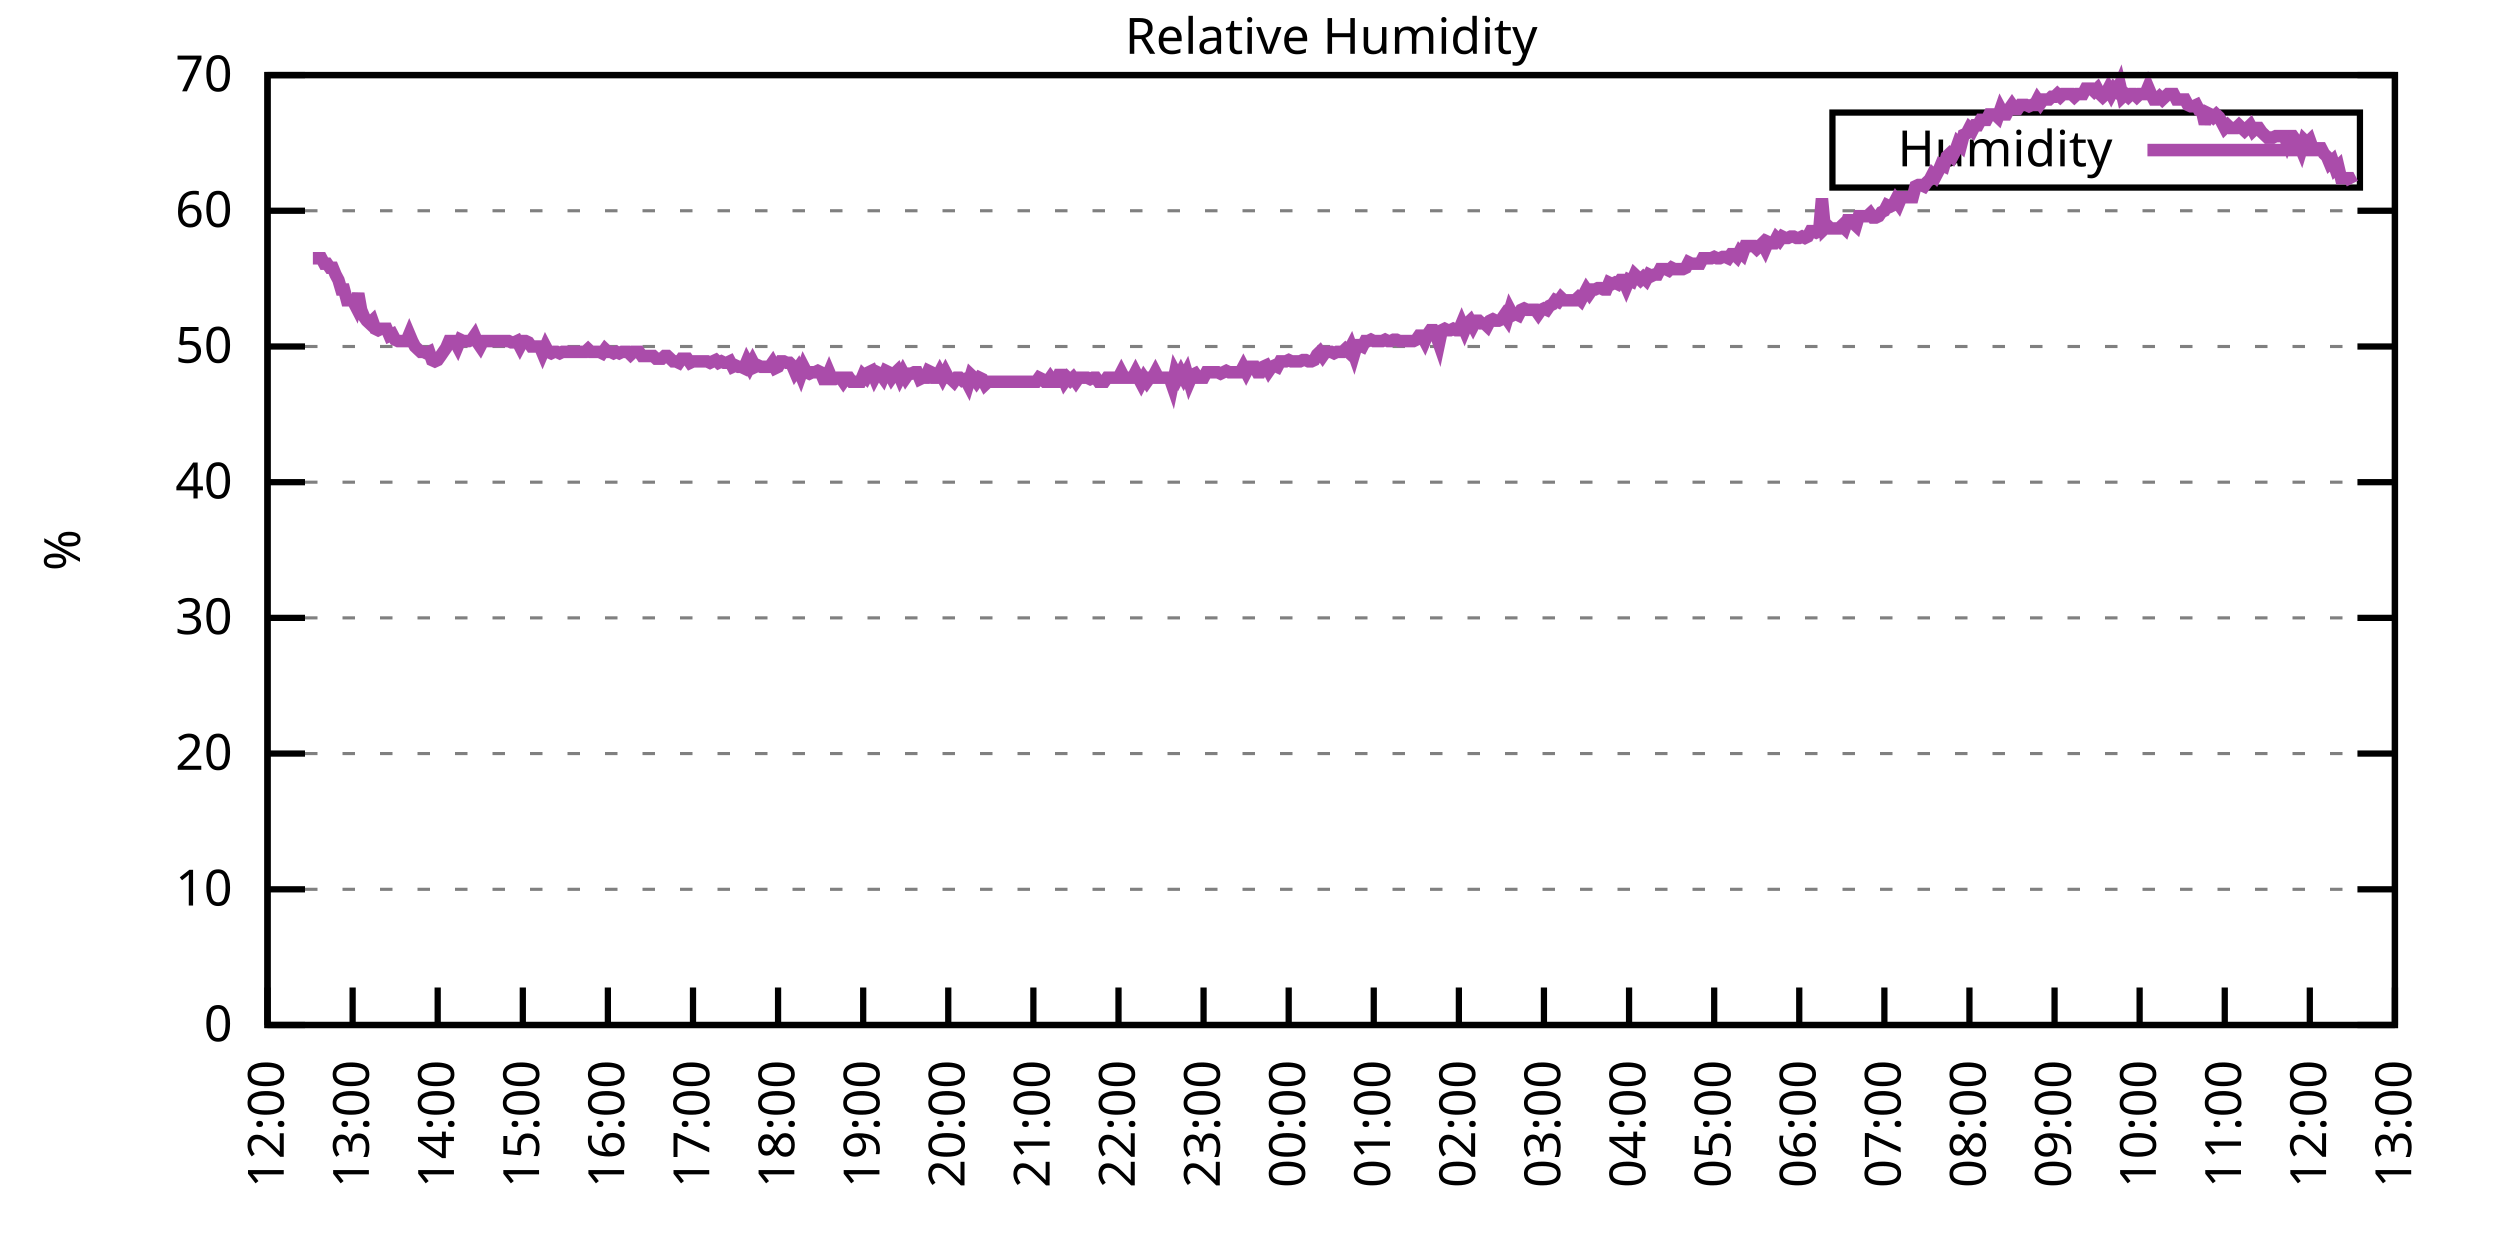
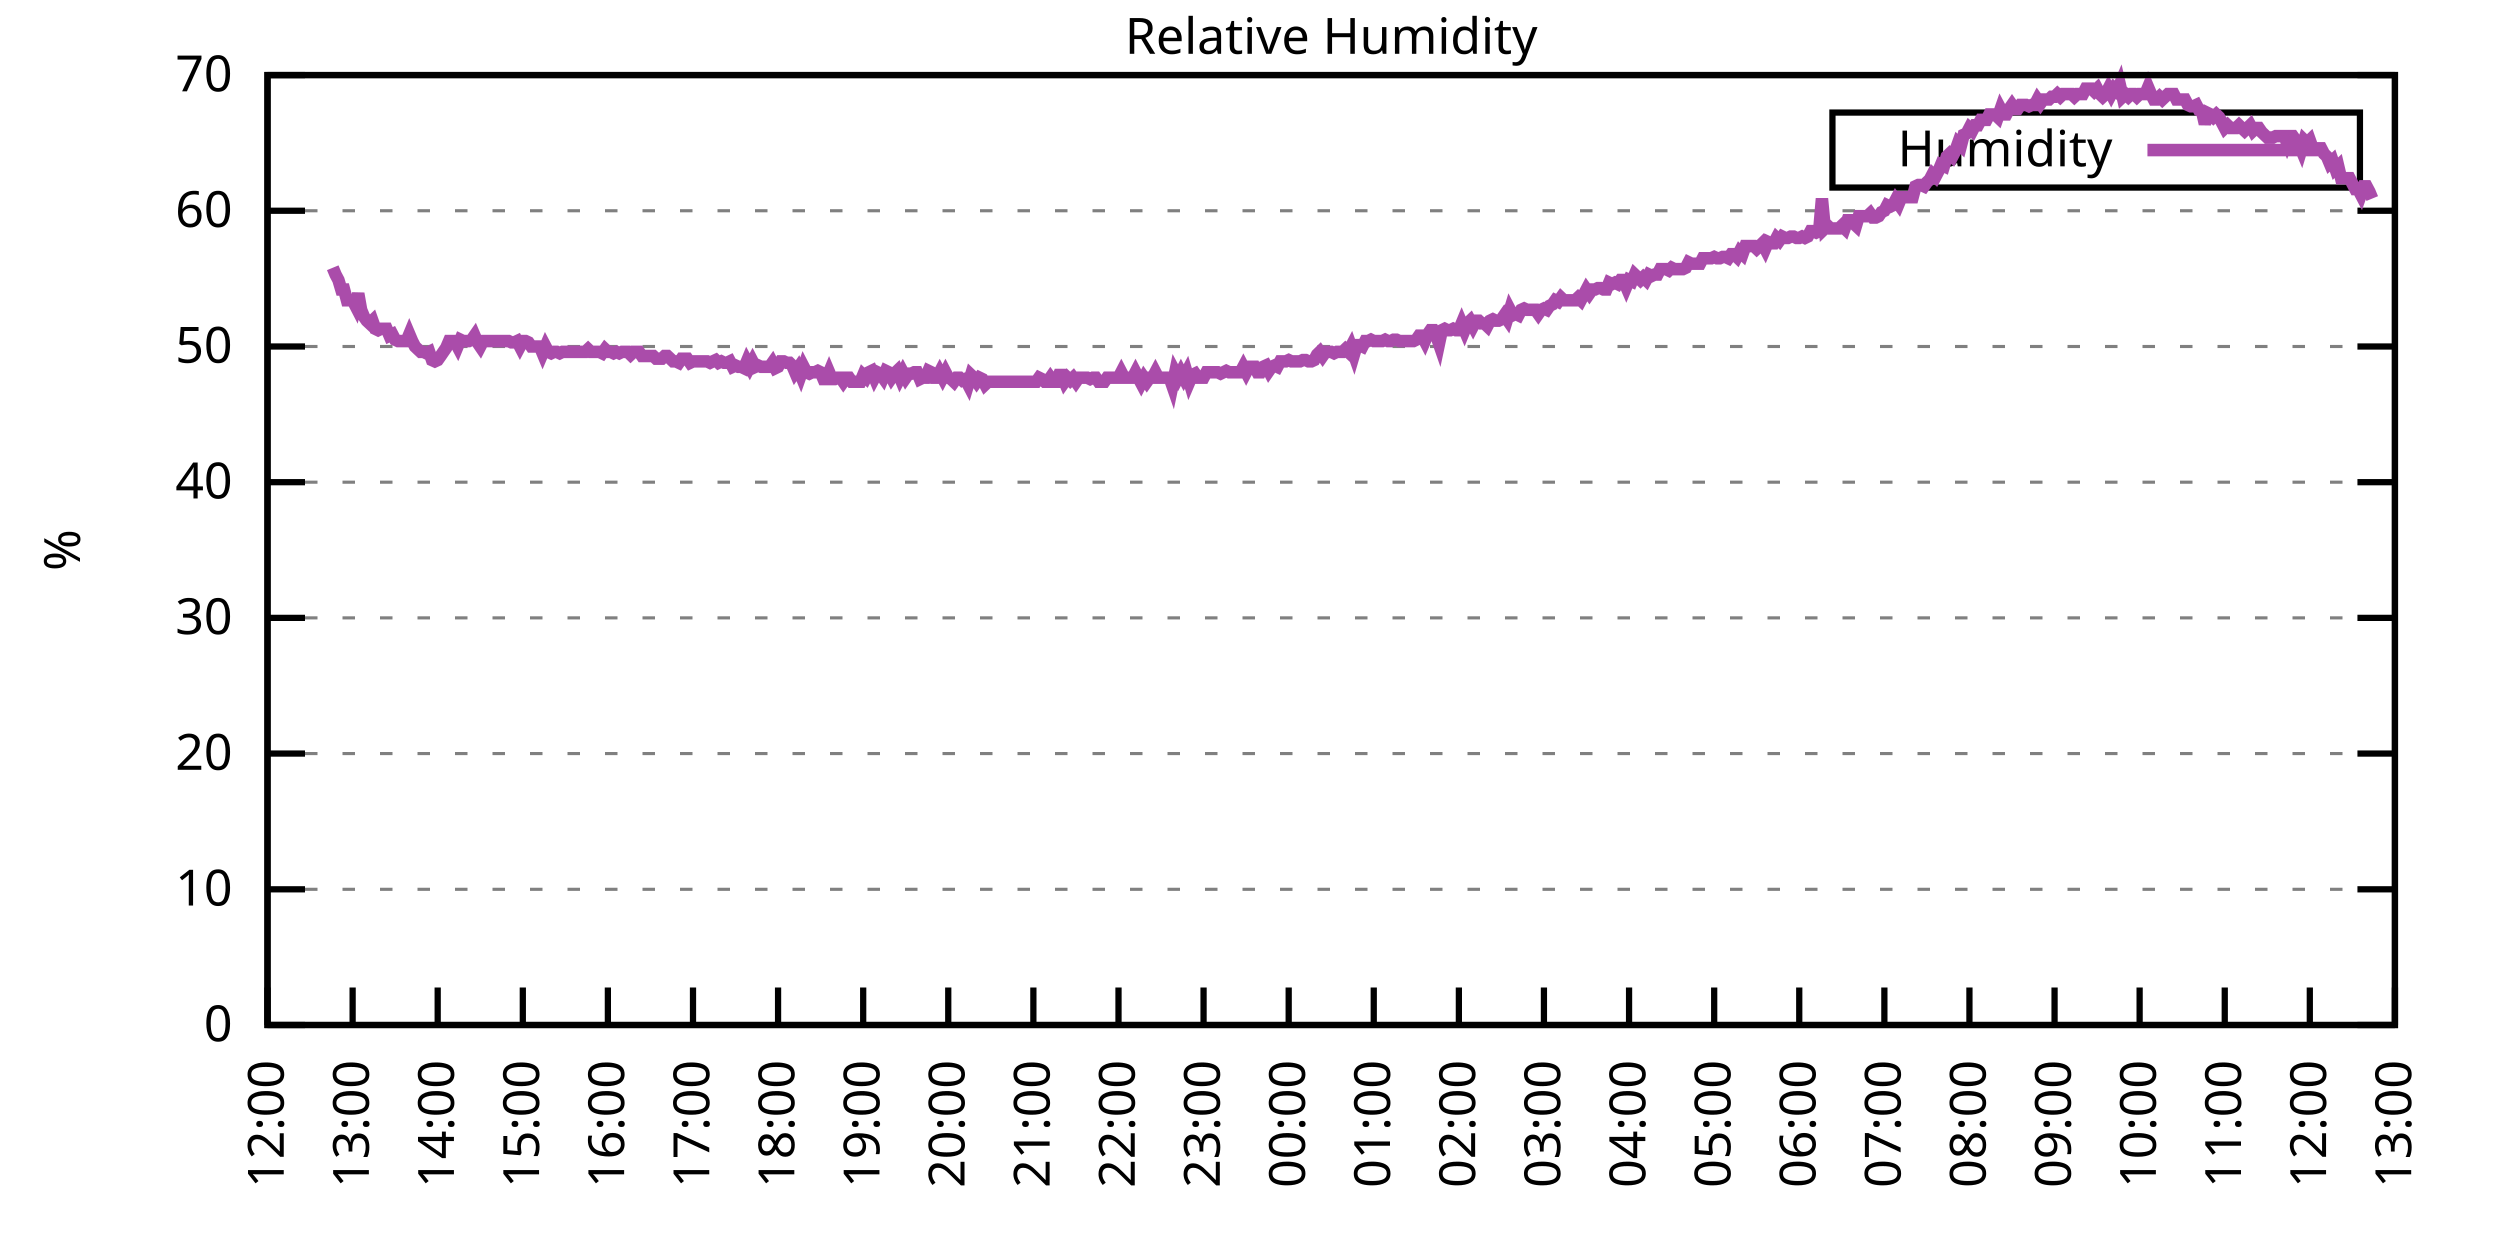
<svg xmlns="http://www.w3.org/2000/svg" xmlns:xlink="http://www.w3.org/1999/xlink" width="400" height="200" viewBox="0 0 400 200">
  <g id="gnuplot_canvas">
    <rect x="0" y="0" width="400" height="200" fill="none" />
    <defs>
      <circle id="gpDot" r="0.5" stroke-width="0.5" stroke="currentColor" />
      <path id="gpPt0" stroke-width="0.333" stroke="currentColor" d="M-1,0 h2 M0,-1 v2" />
      <path id="gpPt1" stroke-width="0.333" stroke="currentColor" d="M-1,-1 L1,1 M1,-1 L-1,1" />
      <path id="gpPt2" stroke-width="0.333" stroke="currentColor" d="M-1,0 L1,0 M0,-1 L0,1 M-1,-1 L1,1 M-1,1 L1,-1" />
      <rect id="gpPt3" stroke-width="0.333" stroke="currentColor" x="-1" y="-1" width="2" height="2" />
      <rect id="gpPt4" stroke-width="0.333" stroke="currentColor" fill="currentColor" x="-1" y="-1" width="2" height="2" />
      <circle id="gpPt5" stroke-width="0.333" stroke="currentColor" cx="0" cy="0" r="1" />
      <use xlink:href="#gpPt5" id="gpPt6" fill="currentColor" stroke="none" />
      <path id="gpPt7" stroke-width="0.333" stroke="currentColor" d="M0,-1.33 L-1.33,0.67 L1.33,0.67 z" />
      <use xlink:href="#gpPt7" id="gpPt8" fill="currentColor" stroke="none" />
      <use xlink:href="#gpPt7" id="gpPt9" stroke="currentColor" transform="rotate(180)" />
      <use xlink:href="#gpPt9" id="gpPt10" fill="currentColor" stroke="none" />
      <use xlink:href="#gpPt3" id="gpPt11" stroke="currentColor" transform="rotate(45)" />
      <use xlink:href="#gpPt11" id="gpPt12" fill="currentColor" stroke="none" />
      <path id="gpPt13" stroke-width="0.333" stroke="currentColor" d="M0,1.330 L1.265,0.411 L0.782,-1.067 L-0.782,-1.076 L-1.265,0.411 z" />
      <use xlink:href="#gpPt13" id="gpPt14" fill="currentColor" stroke="none" />
      <filter id="textbox" filterUnits="objectBoundingBox" x="0" y="0" height="1" width="1">
        <feFlood flood-color="white" flood-opacity="1" result="bgnd" />
        <feComposite in="SourceGraphic" in2="bgnd" operator="atop" />
      </filter>
      <filter id="greybox" filterUnits="objectBoundingBox" x="0" y="0" height="1" width="1">
        <feFlood flood-color="lightgrey" flood-opacity="1" result="grey" />
        <feComposite in="SourceGraphic" in2="grey" operator="atop" />
      </filter>
    </defs>
    <g fill="none" color="white" stroke="currentColor" stroke-width="1.00" stroke-linecap="butt" stroke-linejoin="miter">
</g>
    <g fill="none" color="black" stroke="currentColor" stroke-width="1.00" stroke-linecap="butt" stroke-linejoin="miter">
      <g stroke="none" shape-rendering="crispEdges">
        <polygon fill="rgb(255, 255, 255)" points="42.80,164.00 383.18,164.00 383.18,12.02 42.80,12.02 " />
      </g>
    </g>
    <g fill="none" color="black" stroke="currentColor" stroke-width="1.00" stroke-linecap="butt" stroke-linejoin="miter">
</g>
    <g fill="none" color="black" stroke="black" stroke-width="0.50" stroke-linecap="butt" stroke-linejoin="miter">
</g>
    <g fill="none" color="gray" stroke="currentColor" stroke-width="0.50" stroke-linecap="butt" stroke-linejoin="miter">
      <path stroke="gray" stroke-dasharray="2,4" class="gridline" d="M42.80,164.00 L383.19,164.00  " />
    </g>
    <g fill="none" color="gray" stroke="gray" stroke-width="1.00" stroke-linecap="butt" stroke-linejoin="miter">
</g>
    <g fill="none" color="black" stroke="currentColor" stroke-width="1.00" stroke-linecap="butt" stroke-linejoin="miter">
      <path stroke="black" d="M42.80,164.00 L48.80,164.00 M383.19,164.00 L377.19,164.00  " />
      <g transform="translate(37.20,166.60)" stroke="none" fill="black" font-family="Sans" font-size="8.00" text-anchor="end">
        <text>
          <tspan font-family="Sans"> 0</tspan>
        </text>
      </g>
    </g>
    <g fill="none" color="black" stroke="currentColor" stroke-width="1.00" stroke-linecap="butt" stroke-linejoin="miter">
</g>
    <g fill="none" color="black" stroke="black" stroke-width="0.50" stroke-linecap="butt" stroke-linejoin="miter">
</g>
    <g fill="none" color="gray" stroke="currentColor" stroke-width="0.50" stroke-linecap="butt" stroke-linejoin="miter">
      <path stroke="gray" stroke-dasharray="2,4" class="gridline" d="M42.80,142.29 L383.19,142.29  " />
    </g>
    <g fill="none" color="gray" stroke="gray" stroke-width="1.00" stroke-linecap="butt" stroke-linejoin="miter">
</g>
    <g fill="none" color="black" stroke="currentColor" stroke-width="1.00" stroke-linecap="butt" stroke-linejoin="miter">
      <path stroke="black" d="M42.80,142.29 L48.80,142.29 M383.19,142.29 L377.19,142.29  " />
      <g transform="translate(37.20,144.89)" stroke="none" fill="black" font-family="Sans" font-size="8.00" text-anchor="end">
        <text>
          <tspan font-family="Sans"> 10</tspan>
        </text>
      </g>
    </g>
    <g fill="none" color="black" stroke="currentColor" stroke-width="1.00" stroke-linecap="butt" stroke-linejoin="miter">
</g>
    <g fill="none" color="black" stroke="black" stroke-width="0.50" stroke-linecap="butt" stroke-linejoin="miter">
</g>
    <g fill="none" color="gray" stroke="currentColor" stroke-width="0.50" stroke-linecap="butt" stroke-linejoin="miter">
      <path stroke="gray" stroke-dasharray="2,4" class="gridline" d="M42.80,120.57 L383.19,120.57  " />
    </g>
    <g fill="none" color="gray" stroke="gray" stroke-width="1.00" stroke-linecap="butt" stroke-linejoin="miter">
</g>
    <g fill="none" color="black" stroke="currentColor" stroke-width="1.00" stroke-linecap="butt" stroke-linejoin="miter">
      <path stroke="black" d="M42.80,120.57 L48.80,120.57 M383.19,120.57 L377.19,120.57  " />
      <g transform="translate(37.20,123.17)" stroke="none" fill="black" font-family="Sans" font-size="8.00" text-anchor="end">
        <text>
          <tspan font-family="Sans"> 20</tspan>
        </text>
      </g>
    </g>
    <g fill="none" color="black" stroke="currentColor" stroke-width="1.00" stroke-linecap="butt" stroke-linejoin="miter">
</g>
    <g fill="none" color="black" stroke="black" stroke-width="0.50" stroke-linecap="butt" stroke-linejoin="miter">
</g>
    <g fill="none" color="gray" stroke="currentColor" stroke-width="0.50" stroke-linecap="butt" stroke-linejoin="miter">
      <path stroke="gray" stroke-dasharray="2,4" class="gridline" d="M42.80,98.86 L383.19,98.86  " />
    </g>
    <g fill="none" color="gray" stroke="gray" stroke-width="1.00" stroke-linecap="butt" stroke-linejoin="miter">
</g>
    <g fill="none" color="black" stroke="currentColor" stroke-width="1.00" stroke-linecap="butt" stroke-linejoin="miter">
      <path stroke="black" d="M42.80,98.86 L48.80,98.86 M383.19,98.86 L377.19,98.86  " />
      <g transform="translate(37.20,101.46)" stroke="none" fill="black" font-family="Sans" font-size="8.00" text-anchor="end">
        <text>
          <tspan font-family="Sans"> 30</tspan>
        </text>
      </g>
    </g>
    <g fill="none" color="black" stroke="currentColor" stroke-width="1.00" stroke-linecap="butt" stroke-linejoin="miter">
</g>
    <g fill="none" color="black" stroke="black" stroke-width="0.50" stroke-linecap="butt" stroke-linejoin="miter">
</g>
    <g fill="none" color="gray" stroke="currentColor" stroke-width="0.50" stroke-linecap="butt" stroke-linejoin="miter">
      <path stroke="gray" stroke-dasharray="2,4" class="gridline" d="M42.80,77.15 L383.19,77.15  " />
    </g>
    <g fill="none" color="gray" stroke="gray" stroke-width="1.00" stroke-linecap="butt" stroke-linejoin="miter">
</g>
    <g fill="none" color="black" stroke="currentColor" stroke-width="1.00" stroke-linecap="butt" stroke-linejoin="miter">
      <path stroke="black" d="M42.80,77.15 L48.80,77.15 M383.19,77.15 L377.19,77.15  " />
      <g transform="translate(37.20,79.75)" stroke="none" fill="black" font-family="Sans" font-size="8.00" text-anchor="end">
        <text>
          <tspan font-family="Sans"> 40</tspan>
        </text>
      </g>
    </g>
    <g fill="none" color="black" stroke="currentColor" stroke-width="1.00" stroke-linecap="butt" stroke-linejoin="miter">
</g>
    <g fill="none" color="black" stroke="black" stroke-width="0.50" stroke-linecap="butt" stroke-linejoin="miter">
</g>
    <g fill="none" color="gray" stroke="currentColor" stroke-width="0.50" stroke-linecap="butt" stroke-linejoin="miter">
      <path stroke="gray" stroke-dasharray="2,4" class="gridline" d="M42.80,55.44 L383.19,55.44  " />
    </g>
    <g fill="none" color="gray" stroke="gray" stroke-width="1.00" stroke-linecap="butt" stroke-linejoin="miter">
</g>
    <g fill="none" color="black" stroke="currentColor" stroke-width="1.00" stroke-linecap="butt" stroke-linejoin="miter">
      <path stroke="black" d="M42.80,55.44 L48.80,55.44 M383.19,55.44 L377.19,55.44  " />
      <g transform="translate(37.20,58.04)" stroke="none" fill="black" font-family="Sans" font-size="8.00" text-anchor="end">
        <text>
          <tspan font-family="Sans"> 50</tspan>
        </text>
      </g>
    </g>
    <g fill="none" color="black" stroke="currentColor" stroke-width="1.00" stroke-linecap="butt" stroke-linejoin="miter">
</g>
    <g fill="none" color="black" stroke="black" stroke-width="0.50" stroke-linecap="butt" stroke-linejoin="miter">
</g>
    <g fill="none" color="gray" stroke="currentColor" stroke-width="0.50" stroke-linecap="butt" stroke-linejoin="miter">
      <path stroke="gray" stroke-dasharray="2,4" class="gridline" d="M42.80,33.72 L383.19,33.72  " />
    </g>
    <g fill="none" color="gray" stroke="gray" stroke-width="1.00" stroke-linecap="butt" stroke-linejoin="miter">
</g>
    <g fill="none" color="black" stroke="currentColor" stroke-width="1.00" stroke-linecap="butt" stroke-linejoin="miter">
      <path stroke="black" d="M42.80,33.72 L48.80,33.72 M383.19,33.72 L377.19,33.72  " />
      <g transform="translate(37.20,36.32)" stroke="none" fill="black" font-family="Sans" font-size="8.00" text-anchor="end">
        <text>
          <tspan font-family="Sans"> 60</tspan>
        </text>
      </g>
    </g>
    <g fill="none" color="black" stroke="currentColor" stroke-width="1.00" stroke-linecap="butt" stroke-linejoin="miter">
</g>
    <g fill="none" color="black" stroke="black" stroke-width="0.50" stroke-linecap="butt" stroke-linejoin="miter">
</g>
    <g fill="none" color="gray" stroke="currentColor" stroke-width="0.50" stroke-linecap="butt" stroke-linejoin="miter">
      <path stroke="gray" stroke-dasharray="2,4" class="gridline" d="M42.80,12.01 L383.19,12.01  " />
    </g>
    <g fill="none" color="gray" stroke="gray" stroke-width="1.00" stroke-linecap="butt" stroke-linejoin="miter">
</g>
    <g fill="none" color="black" stroke="currentColor" stroke-width="1.00" stroke-linecap="butt" stroke-linejoin="miter">
      <path stroke="black" d="M42.80,12.01 L48.80,12.01 M383.19,12.01 L377.19,12.01  " />
      <g transform="translate(37.20,14.61)" stroke="none" fill="black" font-family="Sans" font-size="8.00" text-anchor="end">
        <text>
          <tspan font-family="Sans"> 70</tspan>
        </text>
      </g>
    </g>
    <g fill="none" color="black" stroke="currentColor" stroke-width="1.00" stroke-linecap="butt" stroke-linejoin="miter">
      <path stroke="black" d="M42.80,164.00 L42.80,158.00  " />
      <g transform="translate(45.40,169.60) rotate(270.00)" stroke="none" fill="black" font-family="Sans" font-size="8.00" text-anchor="end">
        <text>
          <tspan font-family="Sans">12:00</tspan>
        </text>
      </g>
    </g>
    <g fill="none" color="black" stroke="currentColor" stroke-width="1.00" stroke-linecap="butt" stroke-linejoin="miter">
      <path stroke="black" d="M56.42,164.00 L56.42,158.00  " />
      <g transform="translate(59.02,169.60) rotate(270.00)" stroke="none" fill="black" font-family="Sans" font-size="8.00" text-anchor="end">
        <text>
          <tspan font-family="Sans">13:00</tspan>
        </text>
      </g>
    </g>
    <g fill="none" color="black" stroke="currentColor" stroke-width="1.00" stroke-linecap="butt" stroke-linejoin="miter">
      <path stroke="black" d="M70.03,164.00 L70.03,158.00  " />
      <g transform="translate(72.63,169.60) rotate(270.00)" stroke="none" fill="black" font-family="Sans" font-size="8.00" text-anchor="end">
        <text>
          <tspan font-family="Sans">14:00</tspan>
        </text>
      </g>
    </g>
    <g fill="none" color="black" stroke="currentColor" stroke-width="1.00" stroke-linecap="butt" stroke-linejoin="miter">
      <path stroke="black" d="M83.65,164.00 L83.65,158.00  " />
      <g transform="translate(86.25,169.60) rotate(270.00)" stroke="none" fill="black" font-family="Sans" font-size="8.00" text-anchor="end">
        <text>
          <tspan font-family="Sans">15:00</tspan>
        </text>
      </g>
    </g>
    <g fill="none" color="black" stroke="currentColor" stroke-width="1.00" stroke-linecap="butt" stroke-linejoin="miter">
      <path stroke="black" d="M97.26,164.00 L97.26,158.00  " />
      <g transform="translate(99.86,169.60) rotate(270.00)" stroke="none" fill="black" font-family="Sans" font-size="8.00" text-anchor="end">
        <text>
          <tspan font-family="Sans">16:00</tspan>
        </text>
      </g>
    </g>
    <g fill="none" color="black" stroke="currentColor" stroke-width="1.00" stroke-linecap="butt" stroke-linejoin="miter">
      <path stroke="black" d="M110.88,164.00 L110.88,158.00  " />
      <g transform="translate(113.48,169.60) rotate(270.00)" stroke="none" fill="black" font-family="Sans" font-size="8.00" text-anchor="end">
        <text>
          <tspan font-family="Sans">17:00</tspan>
        </text>
      </g>
    </g>
    <g fill="none" color="black" stroke="currentColor" stroke-width="1.00" stroke-linecap="butt" stroke-linejoin="miter">
      <path stroke="black" d="M124.49,164.00 L124.49,158.00  " />
      <g transform="translate(127.09,169.60) rotate(270.00)" stroke="none" fill="black" font-family="Sans" font-size="8.00" text-anchor="end">
        <text>
          <tspan font-family="Sans">18:00</tspan>
        </text>
      </g>
    </g>
    <g fill="none" color="black" stroke="currentColor" stroke-width="1.00" stroke-linecap="butt" stroke-linejoin="miter">
      <path stroke="black" d="M138.11,164.00 L138.11,158.00  " />
      <g transform="translate(140.71,169.60) rotate(270.00)" stroke="none" fill="black" font-family="Sans" font-size="8.00" text-anchor="end">
        <text>
          <tspan font-family="Sans">19:00</tspan>
        </text>
      </g>
    </g>
    <g fill="none" color="black" stroke="currentColor" stroke-width="1.00" stroke-linecap="butt" stroke-linejoin="miter">
      <path stroke="black" d="M151.72,164.00 L151.72,158.00  " />
      <g transform="translate(154.32,169.60) rotate(270.00)" stroke="none" fill="black" font-family="Sans" font-size="8.00" text-anchor="end">
        <text>
          <tspan font-family="Sans">20:00</tspan>
        </text>
      </g>
    </g>
    <g fill="none" color="black" stroke="currentColor" stroke-width="1.00" stroke-linecap="butt" stroke-linejoin="miter">
      <path stroke="black" d="M165.34,164.00 L165.34,158.00  " />
      <g transform="translate(167.94,169.60) rotate(270.00)" stroke="none" fill="black" font-family="Sans" font-size="8.00" text-anchor="end">
        <text>
          <tspan font-family="Sans">21:00</tspan>
        </text>
      </g>
    </g>
    <g fill="none" color="black" stroke="currentColor" stroke-width="1.00" stroke-linecap="butt" stroke-linejoin="miter">
      <path stroke="black" d="M178.96,164.00 L178.96,158.00  " />
      <g transform="translate(181.56,169.60) rotate(270.00)" stroke="none" fill="black" font-family="Sans" font-size="8.00" text-anchor="end">
        <text>
          <tspan font-family="Sans">22:00</tspan>
        </text>
      </g>
    </g>
    <g fill="none" color="black" stroke="currentColor" stroke-width="1.00" stroke-linecap="butt" stroke-linejoin="miter">
      <path stroke="black" d="M192.57,164.00 L192.57,158.00  " />
      <g transform="translate(195.17,169.60) rotate(270.00)" stroke="none" fill="black" font-family="Sans" font-size="8.00" text-anchor="end">
        <text>
          <tspan font-family="Sans">23:00</tspan>
        </text>
      </g>
    </g>
    <g fill="none" color="black" stroke="currentColor" stroke-width="1.00" stroke-linecap="butt" stroke-linejoin="miter">
      <path stroke="black" d="M206.19,164.00 L206.19,158.00  " />
      <g transform="translate(208.79,169.60) rotate(270.00)" stroke="none" fill="black" font-family="Sans" font-size="8.00" text-anchor="end">
        <text>
          <tspan font-family="Sans">00:00</tspan>
        </text>
      </g>
    </g>
    <g fill="none" color="black" stroke="currentColor" stroke-width="1.00" stroke-linecap="butt" stroke-linejoin="miter">
      <path stroke="black" d="M219.80,164.00 L219.80,158.00  " />
      <g transform="translate(222.40,169.60) rotate(270.00)" stroke="none" fill="black" font-family="Sans" font-size="8.00" text-anchor="end">
        <text>
          <tspan font-family="Sans">01:00</tspan>
        </text>
      </g>
    </g>
    <g fill="none" color="black" stroke="currentColor" stroke-width="1.00" stroke-linecap="butt" stroke-linejoin="miter">
      <path stroke="black" d="M233.42,164.00 L233.42,158.00  " />
      <g transform="translate(236.02,169.60) rotate(270.00)" stroke="none" fill="black" font-family="Sans" font-size="8.00" text-anchor="end">
        <text>
          <tspan font-family="Sans">02:00</tspan>
        </text>
      </g>
    </g>
    <g fill="none" color="black" stroke="currentColor" stroke-width="1.00" stroke-linecap="butt" stroke-linejoin="miter">
      <path stroke="black" d="M247.03,164.00 L247.03,158.00  " />
      <g transform="translate(249.63,169.60) rotate(270.00)" stroke="none" fill="black" font-family="Sans" font-size="8.00" text-anchor="end">
        <text>
          <tspan font-family="Sans">03:00</tspan>
        </text>
      </g>
    </g>
    <g fill="none" color="black" stroke="currentColor" stroke-width="1.00" stroke-linecap="butt" stroke-linejoin="miter">
      <path stroke="black" d="M260.65,164.00 L260.65,158.00  " />
      <g transform="translate(263.25,169.60) rotate(270.00)" stroke="none" fill="black" font-family="Sans" font-size="8.00" text-anchor="end">
        <text>
          <tspan font-family="Sans">04:00</tspan>
        </text>
      </g>
    </g>
    <g fill="none" color="black" stroke="currentColor" stroke-width="1.00" stroke-linecap="butt" stroke-linejoin="miter">
      <path stroke="black" d="M274.27,164.00 L274.27,158.00  " />
      <g transform="translate(276.87,169.60) rotate(270.00)" stroke="none" fill="black" font-family="Sans" font-size="8.00" text-anchor="end">
        <text>
          <tspan font-family="Sans">05:00</tspan>
        </text>
      </g>
    </g>
    <g fill="none" color="black" stroke="currentColor" stroke-width="1.00" stroke-linecap="butt" stroke-linejoin="miter">
      <path stroke="black" d="M287.88,164.00 L287.88,158.00  " />
      <g transform="translate(290.48,169.60) rotate(270.00)" stroke="none" fill="black" font-family="Sans" font-size="8.00" text-anchor="end">
        <text>
          <tspan font-family="Sans">06:00</tspan>
        </text>
      </g>
    </g>
    <g fill="none" color="black" stroke="currentColor" stroke-width="1.00" stroke-linecap="butt" stroke-linejoin="miter">
      <path stroke="black" d="M301.50,164.00 L301.50,158.00  " />
      <g transform="translate(304.10,169.60) rotate(270.00)" stroke="none" fill="black" font-family="Sans" font-size="8.00" text-anchor="end">
        <text>
          <tspan font-family="Sans">07:00</tspan>
        </text>
      </g>
    </g>
    <g fill="none" color="black" stroke="currentColor" stroke-width="1.00" stroke-linecap="butt" stroke-linejoin="miter">
      <path stroke="black" d="M315.11,164.00 L315.11,158.00  " />
      <g transform="translate(317.71,169.60) rotate(270.00)" stroke="none" fill="black" font-family="Sans" font-size="8.00" text-anchor="end">
        <text>
          <tspan font-family="Sans">08:00</tspan>
        </text>
      </g>
    </g>
    <g fill="none" color="black" stroke="currentColor" stroke-width="1.00" stroke-linecap="butt" stroke-linejoin="miter">
      <path stroke="black" d="M328.73,164.00 L328.73,158.00  " />
      <g transform="translate(331.33,169.60) rotate(270.00)" stroke="none" fill="black" font-family="Sans" font-size="8.00" text-anchor="end">
        <text>
          <tspan font-family="Sans">09:00</tspan>
        </text>
      </g>
    </g>
    <g fill="none" color="black" stroke="currentColor" stroke-width="1.00" stroke-linecap="butt" stroke-linejoin="miter">
      <path stroke="black" d="M342.34,164.00 L342.34,158.00  " />
      <g transform="translate(344.94,169.60) rotate(270.00)" stroke="none" fill="black" font-family="Sans" font-size="8.00" text-anchor="end">
        <text>
          <tspan font-family="Sans">10:00</tspan>
        </text>
      </g>
    </g>
    <g fill="none" color="black" stroke="currentColor" stroke-width="1.00" stroke-linecap="butt" stroke-linejoin="miter">
      <path stroke="black" d="M355.96,164.00 L355.96,158.00  " />
      <g transform="translate(358.56,169.60) rotate(270.00)" stroke="none" fill="black" font-family="Sans" font-size="8.00" text-anchor="end">
        <text>
          <tspan font-family="Sans">11:00</tspan>
        </text>
      </g>
    </g>
    <g fill="none" color="black" stroke="currentColor" stroke-width="1.00" stroke-linecap="butt" stroke-linejoin="miter">
      <path stroke="black" d="M369.57,164.00 L369.57,158.00  " />
      <g transform="translate(372.17,169.60) rotate(270.00)" stroke="none" fill="black" font-family="Sans" font-size="8.00" text-anchor="end">
        <text>
          <tspan font-family="Sans">12:00</tspan>
        </text>
      </g>
    </g>
    <g fill="none" color="black" stroke="currentColor" stroke-width="1.00" stroke-linecap="butt" stroke-linejoin="miter">
      <path stroke="black" d="M383.19,164.00 L383.19,158.00  " />
      <g transform="translate(385.79,169.60) rotate(270.00)" stroke="none" fill="black" font-family="Sans" font-size="8.00" text-anchor="end">
        <text>
          <tspan font-family="Sans">13:00</tspan>
        </text>
      </g>
    </g>
    <g fill="none" color="black" stroke="currentColor" stroke-width="1.00" stroke-linecap="butt" stroke-linejoin="miter">
</g>
    <g fill="none" color="black" stroke="currentColor" stroke-width="1.00" stroke-linecap="butt" stroke-linejoin="miter">
      <path stroke="black" d="M42.80,12.01 L42.80,164.00 L383.19,164.00 L383.19,12.01 L42.80,12.01 Z  " />
    </g>
    <g fill="none" color="black" stroke="currentColor" stroke-width="1.00" stroke-linecap="butt" stroke-linejoin="miter">
</g>
    <g fill="none" color="black" stroke="currentColor" stroke-width="1.00" stroke-linecap="butt" stroke-linejoin="miter">
      <path stroke="black" d="M293.19,30.01 L293.19,18.01 L377.59,18.01 L377.59,30.01 L293.19,30.01 Z  " />
    </g>
    <g id="Relative_Humidity_plot_1">
      <g fill="none" color="white" stroke="black" stroke-width="2.00" stroke-linecap="butt" stroke-linejoin="miter">
</g>
      <g fill="none" color="black" stroke="currentColor" stroke-width="2.00" stroke-linecap="butt" stroke-linejoin="miter">
        <g transform="translate(337.99,26.61)" stroke="none" fill="black" font-family="Sans" font-size="8.00" text-anchor="end">
          <text>
            <tspan font-family="Sans">Humidity</tspan>
          </text>
        </g>
      </g>
      <g fill="none" color="black" stroke="currentColor" stroke-width="2.00" stroke-linecap="butt" stroke-linejoin="miter">
-         <path stroke="rgb(170,  76, 170)" d="M343.59,24.01 L371.99,24.01 M50.06,41.32 L50.52,41.32 L50.97,41.32 L51.42,41.32 L51.88,42.19 L52.33,42.19   L52.78,42.84 L53.24,42.84 L53.69,43.93 L54.15,44.80 L54.60,46.32 L55.05,46.32 L55.51,48.05 L55.96,48.05   L56.42,48.05 L56.87,48.92 L57.32,46.97 L57.78,49.57 L58.23,50.66 L58.68,51.31 L59.14,51.74 L59.59,51.31   L60.05,52.61 L60.50,52.83 L60.95,52.61 L61.41,52.61 L61.86,52.61 L62.32,53.70 L62.77,53.48 L63.22,54.35   L63.68,54.57 L64.13,54.57 L64.58,54.57 L65.04,54.57 L65.49,53.48 L65.95,54.57 L66.40,55.44 L66.85,55.87   L67.31,56.30 L67.76,56.30 L68.22,56.52 L68.67,56.30 L69.12,57.61 L69.58,57.82 L70.03,57.61 L70.49,56.96   L70.94,56.30 L71.39,55.65 L71.85,54.57 L72.30,54.57 L72.75,54.57 L73.21,55.44 L73.66,54.35 L74.12,54.57   L74.57,54.57 L75.02,54.57 L75.48,54.35 L75.93,53.70 L76.39,54.78 L76.84,55.44 L77.29,54.57 L77.75,54.57   L78.20,54.57 L78.65,54.57 L79.11,54.57 L79.56,54.57 L80.02,54.57 L80.47,54.57 L80.92,54.57 L81.38,54.57   L81.83,54.78 L82.29,54.78 L82.74,54.57 L83.19,55.44 L83.65,54.57 L84.10,54.57 L84.55,54.78 L85.01,55.44   L85.46,55.44 L85.92,55.44 L86.37,55.44 L86.82,56.52 L87.28,55.44 L87.73,56.30 L88.19,56.52 L88.64,56.30   L89.09,56.30 L89.55,56.52 L90.00,56.30 L90.45,56.30 L90.91,56.30 L91.36,56.30 L91.82,56.30 L92.27,56.30   L92.72,56.30 L93.18,56.30 L93.63,56.30 L94.09,55.87 L94.54,56.30 L94.99,56.30 L95.45,56.30 L95.90,56.30   L96.35,56.52 L96.81,55.87 L97.26,56.30 L97.72,56.30 L98.17,56.52 L98.62,56.30 L99.08,56.52 L99.53,56.30   L99.99,56.30 L100.44,56.30 L100.89,56.74 L101.35,56.30 L101.80,56.30 L102.25,56.30 L102.71,56.96 L103.16,56.96   L103.62,56.96 L104.07,56.96 L104.52,56.96 L104.98,57.39 L105.43,57.39 L105.89,57.39 L106.34,56.96 L106.79,56.96   L107.25,57.39 L107.70,57.82 L108.15,57.82 L108.61,58.04 L109.06,57.39 L109.52,57.39 L109.97,57.39 L110.42,58.04   L110.88,57.82 L111.33,57.82 L111.79,57.82 L112.24,57.82 L112.69,57.82 L113.15,57.82 L113.60,58.04 L114.05,57.82   L114.51,57.61 L114.96,58.04 L115.42,57.82 L115.87,58.04 L116.32,58.04 L116.78,57.82 L117.23,58.69 L117.69,58.48   L118.14,58.69 L118.59,58.69 L119.05,58.91 L119.50,57.82 L119.96,58.69 L120.41,57.82 L120.86,58.69 L121.32,58.48   L121.77,58.69 L122.22,58.69 L122.68,58.69 L123.13,58.69 L123.59,58.04 L124.04,58.91 L124.49,58.69 L124.95,57.82   L125.40,57.82 L125.86,58.04 L126.31,58.04 L126.76,58.48 L127.22,59.56 L127.67,58.91 L128.12,60.00 L128.58,58.69   L129.03,59.56 L129.49,59.78 L129.94,59.56 L130.39,59.56 L130.85,59.34 L131.30,59.56 L131.76,60.65 L132.21,60.65   L132.66,59.56 L133.12,60.65 L133.57,60.65 L134.02,60.43 L134.48,60.43 L134.93,61.08 L135.39,60.43 L135.84,60.43   L136.29,61.08 L136.75,61.08 L137.20,61.08 L137.66,61.08 L138.11,60.00 L138.56,60.43 L139.02,59.56 L139.47,59.34   L139.92,60.43 L140.38,59.56 L140.83,59.78 L141.29,60.43 L141.74,59.34 L142.19,59.56 L142.65,60.43 L143.10,59.78   L143.56,59.34 L144.01,60.43 L144.46,59.56 L144.92,60.43 L145.37,59.78 L145.82,59.78 L146.28,59.56 L146.73,59.56   L147.19,60.65 L147.64,60.43 L148.09,60.43 L148.55,59.34 L149.00,59.56 L149.46,60.43 L149.91,60.43 L150.36,59.56   L150.82,60.43 L151.27,59.56 L151.72,60.43 L152.18,60.65 L152.63,61.08 L153.09,60.43 L153.54,60.43 L153.99,60.86   L154.45,60.65 L154.90,61.52 L155.36,60.00 L155.81,60.43 L156.26,61.08 L156.72,60.43 L157.17,60.65 L157.62,61.52   L158.08,61.08 L158.53,61.08 L158.99,61.08 L159.44,61.08 L159.89,61.08 L160.35,61.08 L160.80,61.08 L161.26,61.08   L161.71,61.08 L162.16,61.08 L162.62,61.08 L163.07,61.08 L163.52,61.08 L163.98,61.08 L164.43,61.08 L164.89,61.08   L165.34,61.08 L165.79,61.08 L166.25,60.43 L166.70,60.65 L167.16,61.08 L167.61,61.08 L168.06,60.43 L168.52,61.08   L168.97,61.08 L169.43,60.00 L169.88,60.00 L170.33,61.08 L170.79,60.43 L171.24,60.86 L171.69,60.43 L172.15,61.08   L172.60,60.43 L173.06,60.43 L173.51,60.43 L173.96,60.43 L174.42,60.65 L174.87,60.43 L175.33,60.43 L175.78,61.08   L176.23,61.08 L176.69,61.08 L177.14,60.43 L177.59,60.43 L178.05,60.43 L178.50,60.43 L178.96,60.43 L179.41,59.56   L179.86,60.43 L180.32,60.43 L180.77,60.43 L181.23,60.43 L181.68,59.56 L182.13,60.43 L182.59,61.30 L183.04,60.43   L183.49,61.08 L183.95,60.43 L184.40,60.43 L184.86,59.56 L185.31,60.43 L185.76,60.43 L186.22,60.43 L186.67,60.43   L187.13,60.43 L187.58,61.73 L188.03,59.56 L188.49,60.43 L188.94,59.56 L189.39,60.43 L189.85,59.56 L190.30,61.08   L190.76,60.00 L191.21,59.78 L191.66,60.43 L192.12,60.43 L192.57,60.43 L193.03,59.56 L193.48,59.56 L193.93,59.56   L194.39,59.56 L194.84,59.56 L195.29,59.78 L195.75,59.56 L196.20,59.34 L196.66,59.56 L197.11,59.56 L197.56,59.56   L198.02,59.56 L198.47,59.56 L198.93,58.69 L199.38,59.56 L199.83,58.69 L200.29,58.69 L200.74,58.69 L201.19,59.56   L201.65,59.56 L202.10,58.69 L202.56,58.48 L203.01,59.34 L203.46,58.69 L203.92,58.48 L204.37,58.69 L204.83,57.82   L205.28,57.82 L205.73,57.82 L206.19,57.61 L206.64,57.82 L207.09,57.82 L207.55,57.82 L208.00,57.82 L208.46,57.61   L208.91,57.61 L209.36,57.82 L209.82,57.82 L210.27,57.61 L210.73,56.74 L211.18,56.30 L211.63,56.96 L212.09,56.30   L212.54,56.30 L213.00,56.30 L213.45,56.52 L213.90,56.30 L214.36,56.30 L214.81,56.30 L215.26,55.87 L215.72,56.30   L216.17,55.44 L216.63,56.74 L217.08,55.22 L217.53,55.22 L217.99,55.44 L218.44,54.57 L218.90,54.57 L219.35,54.35   L219.80,54.57 L220.26,54.57 L220.71,54.57 L221.16,54.57 L221.62,54.35 L222.07,54.57 L222.53,54.57 L222.98,54.35   L223.43,54.35 L223.89,54.57 L224.34,54.57 L224.80,54.57 L225.25,54.57 L225.70,54.57 L226.16,54.57 L226.61,54.35   L227.06,53.70 L227.52,53.70 L227.97,54.57 L228.43,53.48 L228.88,52.83 L229.33,52.83 L229.79,53.70 L230.24,55.00   L230.70,52.83 L231.15,52.61 L231.60,52.83 L232.06,52.83 L232.51,52.61 L232.96,52.83 L233.42,52.83 L233.87,51.74   L234.33,52.83 L234.78,51.74 L235.23,51.31 L235.69,52.18 L236.14,51.31 L236.60,51.31 L237.05,51.74 L237.50,51.74   L237.96,52.18 L238.41,51.31 L238.86,51.09 L239.32,51.31 L239.77,51.31 L240.23,51.09 L240.68,50.44 L241.13,51.09   L241.59,49.57 L242.04,50.44 L242.50,50.22 L242.95,50.44 L243.40,49.57 L243.86,49.36 L244.31,49.57 L244.76,49.57   L245.22,49.57 L245.67,49.57 L246.13,50.22 L246.58,49.57 L247.03,49.36 L247.49,49.57 L247.94,48.92 L248.40,48.70   L248.85,48.05 L249.30,48.27 L249.76,47.62 L250.21,48.05 L250.66,48.05 L251.12,48.05 L251.57,48.05 L252.03,48.05   L252.48,47.62 L252.93,48.05 L253.39,47.18 L253.84,46.32 L254.30,46.97 L254.75,46.32 L255.20,46.32 L255.66,46.10   L256.11,46.10 L256.56,46.32 L257.02,46.32 L257.47,45.23 L257.93,45.45 L258.38,45.23 L258.83,45.45 L259.29,44.80   L259.74,44.80 L260.20,45.88 L260.65,44.80 L261.10,45.01 L261.56,43.93 L262.01,44.36 L262.47,44.80 L262.92,44.36   L263.37,44.80 L263.83,43.93 L264.28,44.15 L264.73,43.93 L265.19,43.93 L265.64,43.06 L266.10,43.06 L266.55,43.06   L267.00,43.28 L267.46,42.84 L267.91,43.06 L268.37,43.06 L268.82,43.06 L269.27,43.06 L269.73,42.84 L270.18,41.97   L270.63,42.19 L271.09,42.19 L271.54,42.19 L272.00,42.19 L272.45,41.32 L272.90,41.32 L273.36,41.32 L273.81,41.32   L274.27,41.11 L274.72,41.32 L275.17,41.32 L275.63,41.11 L276.08,41.11 L276.53,41.32 L276.99,40.67 L277.44,40.67   L277.90,41.11 L278.35,40.24 L278.80,40.67 L279.26,39.37 L279.71,39.37 L280.17,39.37 L280.62,39.37 L281.07,39.80   L281.53,39.37 L281.98,38.93 L282.43,39.80 L282.89,38.72 L283.34,38.93 L283.80,38.93 L284.25,38.07 L284.70,38.50   L285.16,37.85 L285.61,38.07 L286.07,38.07 L286.52,37.85 L286.97,37.85 L287.43,38.07 L287.88,38.07 L288.33,37.85   L288.79,38.07 L289.24,37.85 L289.70,36.98 L290.15,36.98 L290.60,37.20 L291.06,36.98 L291.51,31.77 L291.97,36.55   L292.42,36.11 L292.87,36.55 L293.33,36.55 L293.78,36.55 L294.23,36.55 L294.69,36.11 L295.14,36.55 L295.60,35.24   L296.05,35.24 L296.50,35.68 L296.96,36.11 L297.41,34.59 L297.87,34.59 L298.32,34.59 L298.77,34.59 L299.23,34.16   L299.68,34.81 L300.13,34.81 L300.59,34.59 L301.04,33.94 L301.50,33.72 L301.95,32.85 L302.40,33.07 L302.86,32.85   L303.31,31.99 L303.77,32.64 L304.22,31.55 L304.67,31.55 L305.13,31.55 L305.58,31.55 L306.03,31.55 L306.49,29.81   L306.94,29.60 L307.40,29.60 L307.85,29.81 L308.30,29.16 L308.76,28.73 L309.21,27.86 L309.67,28.29 L310.12,27.43   L310.57,26.34 L311.03,26.56 L311.48,25.04 L311.94,24.60 L312.39,25.04 L312.84,24.17 L313.30,22.87 L313.75,23.30   L314.20,21.56 L314.66,21.35 L315.11,20.48 L315.57,20.91 L316.02,20.04 L316.47,20.04 L316.93,19.18 L317.38,19.18   L317.84,19.18 L318.29,18.31 L318.74,18.31 L319.20,18.31 L319.65,18.74 L320.10,17.44 L320.56,18.31 L321.01,18.31   L321.47,17.44 L321.92,16.79 L322.37,17.44 L322.83,17.44 L323.28,16.79 L323.74,16.79 L324.19,16.79 L324.64,17.00   L325.10,16.79 L325.55,16.79 L326.00,15.92 L326.46,16.57 L326.91,15.92 L327.37,15.92 L327.82,15.92 L328.27,15.48   L328.73,15.48 L329.18,15.05 L329.64,15.48 L330.09,15.05 L330.54,15.05 L331.00,15.05 L331.45,15.05 L331.90,15.48   L332.36,15.05 L332.81,15.05 L333.27,15.05 L333.72,14.18 L334.17,14.18 L334.63,14.18 L335.08,14.62 L335.54,14.18   L335.99,15.05 L336.44,15.48 L336.90,15.05 L337.35,14.18 L337.80,15.05 L338.26,14.18 L338.71,14.62 L339.17,13.53   L339.62,15.48 L340.07,15.05 L340.53,15.48 L340.98,15.05 L341.44,15.05 L341.89,15.48 L342.34,15.05 L342.80,15.05   L343.25,15.05 L343.70,13.96 L344.16,15.05 L344.61,15.92 L345.07,15.92 L345.52,15.48 L345.97,15.92 L346.43,15.48   L346.88,15.05 L347.34,15.05 L347.79,15.05 L348.24,15.92 L348.70,15.92 L349.15,15.92 L349.60,15.92 L350.06,16.79   L350.51,17.00 L350.97,17.00 L351.42,16.79 L351.87,17.66 L352.33,17.87 L352.78,19.83 L353.24,18.09 L353.69,18.31   L354.14,18.74 L354.60,18.31 L355.05,18.74 L355.50,19.61 L355.96,20.48 L356.41,20.04 L356.87,20.48 L357.32,20.48   L357.77,20.48 L358.23,20.04 L358.68,20.48 L359.14,20.91 L359.59,20.48 L360.04,20.04 L360.50,20.91 L360.95,20.48   L361.41,20.48 L361.86,21.13 L362.31,21.56 L362.77,22.00 L363.22,22.00 L363.67,22.00 L364.13,21.78 L364.58,21.78   L365.04,21.78 L365.49,21.78 L365.94,22.87 L366.40,21.78 L366.85,21.78 L367.31,22.43 L367.76,22.87 L368.21,23.95   L368.67,22.43 L369.12,22.87 L369.57,22.43 L370.03,23.73 L370.48,23.73 L370.94,23.73 L371.39,23.73 L371.84,24.60   L372.30,25.04 L372.75,26.12 L373.21,25.69 L373.66,26.99 L374.11,26.56 L374.57,28.51 L375.02,28.51 L375.47,28.51   L375.93,28.51 L376.38,29.38  " />
+         <path stroke="rgb(170,  76, 170)" d="M343.59,24.01 L371.99,24.01 M53.24,42.84 L53.69,43.93 L54.15,44.80 L54.60,46.32 L55.05,46.32 L55.51,48.05   L55.96,48.05 L56.42,48.05 L56.87,48.92 L57.32,46.97 L57.78,49.57 L58.23,50.66 L58.68,51.31 L59.14,51.74   L59.59,51.31 L60.05,52.61 L60.50,52.83 L60.95,52.61 L61.41,52.61 L61.86,52.61 L62.32,53.70 L62.77,53.48   L63.22,54.35 L63.68,54.57 L64.13,54.57 L64.58,54.57 L65.04,54.57 L65.49,53.48 L65.95,54.57 L66.40,55.44   L66.85,55.87 L67.31,56.30 L67.76,56.30 L68.22,56.52 L68.67,56.30 L69.12,57.61 L69.58,57.82 L70.03,57.61   L70.49,56.96 L70.94,56.30 L71.39,55.65 L71.85,54.57 L72.30,54.57 L72.75,54.57 L73.21,55.44 L73.66,54.35   L74.12,54.57 L74.57,54.57 L75.02,54.57 L75.48,54.35 L75.93,53.70 L76.39,54.78 L76.84,55.44 L77.29,54.57   L77.75,54.57 L78.20,54.57 L78.65,54.57 L79.11,54.57 L79.56,54.57 L80.02,54.57 L80.47,54.57 L80.92,54.57   L81.38,54.57 L81.83,54.78 L82.29,54.78 L82.74,54.57 L83.19,55.44 L83.65,54.57 L84.10,54.57 L84.55,54.78   L85.01,55.44 L85.46,55.44 L85.92,55.44 L86.37,55.44 L86.82,56.52 L87.28,55.44 L87.73,56.30 L88.19,56.52   L88.64,56.30 L89.09,56.30 L89.55,56.52 L90.00,56.30 L90.45,56.30 L90.91,56.30 L91.36,56.30 L91.82,56.30   L92.27,56.30 L92.72,56.30 L93.18,56.30 L93.63,56.30 L94.09,55.87 L94.54,56.30 L94.99,56.30 L95.45,56.30   L95.90,56.30 L96.35,56.52 L96.81,55.87 L97.26,56.30 L97.72,56.30 L98.17,56.52 L98.62,56.30 L99.08,56.52   L99.53,56.30 L99.99,56.30 L100.44,56.30 L100.89,56.74 L101.35,56.30 L101.80,56.30 L102.25,56.30 L102.71,56.96   L103.16,56.96 L103.62,56.96 L104.07,56.96 L104.52,56.96 L104.98,57.39 L105.43,57.39 L105.89,57.39 L106.34,56.96   L106.79,56.96 L107.25,57.39 L107.70,57.82 L108.15,57.82 L108.61,58.04 L109.06,57.39 L109.52,57.39 L109.97,57.39   L110.42,58.04 L110.88,57.82 L111.33,57.82 L111.79,57.82 L112.24,57.82 L112.69,57.82 L113.15,57.82 L113.60,58.04   L114.05,57.82 L114.51,57.61 L114.96,58.04 L115.42,57.82 L115.87,58.04 L116.32,58.04 L116.78,57.82 L117.23,58.69   L117.69,58.48 L118.14,58.69 L118.59,58.69 L119.05,58.91 L119.50,57.82 L119.96,58.69 L120.41,57.82 L120.86,58.69   L121.32,58.48 L121.77,58.69 L122.22,58.69 L122.68,58.69 L123.13,58.69 L123.59,58.04 L124.04,58.91 L124.49,58.69   L124.95,57.82 L125.40,57.82 L125.86,58.04 L126.31,58.04 L126.76,58.48 L127.22,59.56 L127.67,58.91 L128.12,60.00   L128.58,58.69 L129.03,59.56 L129.49,59.78 L129.94,59.56 L130.39,59.56 L130.85,59.34 L131.30,59.56 L131.76,60.65   L132.21,60.65 L132.66,59.56 L133.12,60.65 L133.57,60.65 L134.02,60.43 L134.48,60.43 L134.93,61.08 L135.39,60.43   L135.84,60.43 L136.29,61.08 L136.75,61.08 L137.20,61.08 L137.66,61.08 L138.11,60.00 L138.56,60.43 L139.02,59.56   L139.47,59.34 L139.92,60.43 L140.38,59.56 L140.83,59.78 L141.29,60.43 L141.74,59.34 L142.19,59.56 L142.65,60.43   L143.10,59.78 L143.56,59.34 L144.01,60.43 L144.46,59.56 L144.92,60.43 L145.37,59.78 L145.82,59.78 L146.28,59.56   L146.73,59.56 L147.19,60.65 L147.64,60.43 L148.09,60.43 L148.55,59.34 L149.00,59.56 L149.46,60.43 L149.91,60.43   L150.36,59.56 L150.82,60.43 L151.27,59.56 L151.72,60.43 L152.18,60.65 L152.63,61.08 L153.09,60.43 L153.54,60.43   L153.99,60.86 L154.45,60.65 L154.90,61.52 L155.36,60.00 L155.81,60.43 L156.26,61.08 L156.72,60.43 L157.17,60.65   L157.62,61.52 L158.08,61.08 L158.53,61.08 L158.99,61.08 L159.44,61.08 L159.89,61.08 L160.35,61.08 L160.80,61.08   L161.26,61.08 L161.71,61.08 L162.16,61.08 L162.62,61.08 L163.07,61.08 L163.52,61.08 L163.98,61.08 L164.43,61.08   L164.89,61.08 L165.34,61.08 L165.79,61.08 L166.25,60.43 L166.70,60.65 L167.16,61.08 L167.61,61.08 L168.06,60.43   L168.52,61.08 L168.97,61.08 L169.43,60.00 L169.88,60.00 L170.33,61.08 L170.79,60.43 L171.24,60.86 L171.69,60.43   L172.15,61.08 L172.60,60.43 L173.06,60.43 L173.51,60.43 L173.96,60.43 L174.42,60.65 L174.87,60.43 L175.33,60.43   L175.78,61.08 L176.23,61.08 L176.69,61.08 L177.14,60.43 L177.59,60.43 L178.05,60.43 L178.50,60.43 L178.96,60.43   L179.41,59.56 L179.86,60.43 L180.32,60.43 L180.77,60.43 L181.23,60.43 L181.68,59.56 L182.13,60.43 L182.59,61.30   L183.04,60.43 L183.49,61.08 L183.95,60.43 L184.40,60.43 L184.86,59.56 L185.31,60.43 L185.76,60.43 L186.22,60.43   L186.67,60.43 L187.13,60.43 L187.58,61.73 L188.03,59.56 L188.49,60.43 L188.94,59.56 L189.39,60.43 L189.85,59.56   L190.30,61.08 L190.76,60.00 L191.21,59.78 L191.66,60.43 L192.12,60.43 L192.57,60.43 L193.03,59.56 L193.48,59.56   L193.93,59.56 L194.39,59.56 L194.84,59.56 L195.29,59.78 L195.75,59.56 L196.20,59.34 L196.66,59.56 L197.11,59.56   L197.56,59.56 L198.02,59.56 L198.47,59.56 L198.93,58.69 L199.38,59.56 L199.83,58.69 L200.29,58.69 L200.74,58.69   L201.19,59.56 L201.65,59.56 L202.10,58.69 L202.56,58.48 L203.01,59.34 L203.46,58.69 L203.92,58.48 L204.37,58.69   L204.83,57.82 L205.28,57.82 L205.73,57.82 L206.19,57.61 L206.64,57.82 L207.09,57.82 L207.55,57.82 L208.00,57.82   L208.46,57.61 L208.91,57.61 L209.36,57.82 L209.82,57.82 L210.27,57.61 L210.73,56.74 L211.18,56.30 L211.63,56.96   L212.09,56.30 L212.54,56.30 L213.00,56.30 L213.45,56.52 L213.90,56.30 L214.36,56.30 L214.81,56.30 L215.26,55.87   L215.72,56.30 L216.17,55.44 L216.63,56.74 L217.08,55.22 L217.53,55.22 L217.99,55.44 L218.44,54.57 L218.90,54.57   L219.35,54.35 L219.80,54.57 L220.26,54.57 L220.71,54.57 L221.16,54.57 L221.62,54.35 L222.07,54.57 L222.53,54.57   L222.98,54.35 L223.43,54.35 L223.89,54.57 L224.34,54.57 L224.80,54.57 L225.25,54.57 L225.70,54.57 L226.16,54.57   L226.61,54.35 L227.06,53.70 L227.52,53.70 L227.97,54.57 L228.43,53.48 L228.88,52.83 L229.33,52.83 L229.79,53.70   L230.24,55.00 L230.70,52.83 L231.15,52.61 L231.60,52.83 L232.06,52.83 L232.51,52.61 L232.96,52.83 L233.42,52.83   L233.87,51.74 L234.33,52.83 L234.78,51.74 L235.23,51.31 L235.69,52.18 L236.14,51.31 L236.60,51.31 L237.05,51.74   L237.50,51.74 L237.96,52.18 L238.41,51.31 L238.86,51.09 L239.32,51.31 L239.77,51.31 L240.23,51.09 L240.68,50.44   L241.13,51.09 L241.59,49.57 L242.04,50.44 L242.50,50.22 L242.95,50.44 L243.40,49.57 L243.86,49.36 L244.31,49.57   L244.76,49.57 L245.22,49.57 L245.67,49.57 L246.13,50.22 L246.58,49.57 L247.03,49.36 L247.49,49.57 L247.94,48.92   L248.40,48.70 L248.85,48.05 L249.30,48.27 L249.76,47.62 L250.21,48.05 L250.66,48.05 L251.12,48.05 L251.57,48.05   L252.03,48.05 L252.48,47.62 L252.93,48.05 L253.39,47.18 L253.84,46.32 L254.30,46.97 L254.75,46.32 L255.20,46.32   L255.66,46.10 L256.11,46.10 L256.56,46.32 L257.02,46.32 L257.47,45.23 L257.93,45.45 L258.38,45.23 L258.83,45.45   L259.29,44.80 L259.74,44.80 L260.20,45.88 L260.65,44.80 L261.10,45.01 L261.56,43.93 L262.01,44.36 L262.47,44.80   L262.92,44.36 L263.37,44.80 L263.83,43.93 L264.28,44.15 L264.73,43.93 L265.19,43.93 L265.64,43.06 L266.10,43.06   L266.55,43.06 L267.00,43.28 L267.46,42.84 L267.91,43.06 L268.37,43.06 L268.82,43.06 L269.27,43.06 L269.73,42.84   L270.18,41.97 L270.63,42.19 L271.09,42.19 L271.54,42.19 L272.00,42.19 L272.45,41.32 L272.90,41.32 L273.36,41.32   L273.81,41.32 L274.27,41.11 L274.72,41.32 L275.17,41.32 L275.63,41.11 L276.08,41.11 L276.53,41.32 L276.99,40.67   L277.44,40.67 L277.90,41.11 L278.35,40.24 L278.80,40.67 L279.26,39.37 L279.71,39.37 L280.17,39.37 L280.62,39.37   L281.07,39.80 L281.53,39.37 L281.98,38.93 L282.43,39.80 L282.89,38.72 L283.34,38.93 L283.80,38.93 L284.25,38.07   L284.70,38.50 L285.16,37.85 L285.61,38.07 L286.07,38.07 L286.52,37.85 L286.97,37.85 L287.43,38.07 L287.88,38.07   L288.33,37.85 L288.79,38.07 L289.24,37.85 L289.70,36.98 L290.15,36.98 L290.60,37.20 L291.06,36.98 L291.51,31.77   L291.97,36.55 L292.42,36.11 L292.87,36.55 L293.33,36.55 L293.78,36.55 L294.23,36.55 L294.69,36.11 L295.14,36.55   L295.60,35.24 L296.05,35.24 L296.50,35.68 L296.96,36.11 L297.41,34.59 L297.87,34.59 L298.32,34.59 L298.77,34.59   L299.23,34.16 L299.68,34.81 L300.13,34.81 L300.59,34.59 L301.04,33.94 L301.50,33.72 L301.95,32.85 L302.40,33.07   L302.86,32.85 L303.31,31.99 L303.77,32.64 L304.22,31.55 L304.67,31.55 L305.13,31.55 L305.58,31.55 L306.03,31.55   L306.49,29.81 L306.94,29.60 L307.40,29.60 L307.85,29.81 L308.30,29.16 L308.76,28.73 L309.21,27.86 L309.67,28.29   L310.12,27.43 L310.57,26.34 L311.03,26.56 L311.48,25.04 L311.94,24.60 L312.39,25.04 L312.84,24.17 L313.30,22.87   L313.75,23.30 L314.20,21.56 L314.66,21.35 L315.11,20.48 L315.57,20.91 L316.02,20.04 L316.47,20.04 L316.93,19.18   L317.38,19.18 L317.84,19.18 L318.29,18.31 L318.74,18.31 L319.20,18.31 L319.65,18.74 L320.10,17.44 L320.56,18.31   L321.01,18.31 L321.47,17.44 L321.92,16.79 L322.37,17.44 L322.83,17.44 L323.28,16.79 L323.74,16.79 L324.19,16.79   L324.64,17.00 L325.10,16.79 L325.55,16.79 L326.00,15.92 L326.46,16.57 L326.91,15.92 L327.37,15.92 L327.82,15.92   L328.27,15.48 L328.73,15.48 L329.18,15.05 L329.64,15.48 L330.09,15.05 L330.54,15.05 L331.00,15.05 L331.45,15.05   L331.90,15.48 L332.36,15.05 L332.81,15.05 L333.27,15.05 L333.72,14.18 L334.17,14.18 L334.63,14.18 L335.08,14.62   L335.54,14.18 L335.99,15.05 L336.44,15.48 L336.90,15.05 L337.35,14.18 L337.80,15.05 L338.26,14.18 L338.71,14.62   L339.17,13.53 L339.62,15.48 L340.07,15.05 L340.53,15.48 L340.98,15.05 L341.44,15.05 L341.89,15.48 L342.34,15.05   L342.80,15.05 L343.25,15.05 L343.70,13.96 L344.16,15.05 L344.61,15.92 L345.07,15.92 L345.52,15.48 L345.97,15.92   L346.43,15.48 L346.88,15.05 L347.34,15.05 L347.79,15.05 L348.24,15.92 L348.70,15.92 L349.15,15.92 L349.60,15.92   L350.06,16.79 L350.51,17.00 L350.97,17.00 L351.42,16.79 L351.87,17.66 L352.33,17.87 L352.78,19.83 L353.24,18.09   L353.69,18.31 L354.14,18.74 L354.60,18.31 L355.05,18.74 L355.50,19.61 L355.96,20.48 L356.41,20.04 L356.87,20.48   L357.32,20.48 L357.77,20.48 L358.23,20.04 L358.68,20.48 L359.14,20.91 L359.59,20.48 L360.04,20.04 L360.50,20.91   L360.95,20.48 L361.41,20.48 L361.86,21.13 L362.31,21.56 L362.77,22.00 L363.22,22.00 L363.67,22.00 L364.13,21.78   L364.58,21.78 L365.04,21.78 L365.49,21.78 L365.94,22.87 L366.40,21.78 L366.85,21.78 L367.31,22.43 L367.76,22.87   L368.21,23.95 L368.67,22.43 L369.12,22.87 L369.57,22.43 L370.03,23.73 L370.48,23.73 L370.94,23.73 L371.39,23.73   L371.84,24.60 L372.30,25.04 L372.75,26.12 L373.21,25.69 L373.66,26.99 L374.11,26.56 L374.57,28.51 L375.02,28.51   L375.47,28.51 L375.93,28.51 L376.38,29.38 L376.84,30.25 L377.29,30.25 L377.74,31.12 L378.20,29.81 L378.65,29.81   L379.11,30.68 L379.56,31.77  " />
      </g>
    </g>
    <g fill="none" color="black" stroke="currentColor" stroke-width="2.00" stroke-linecap="butt" stroke-linejoin="miter">
</g>
    <g fill="none" color="black" stroke="black" stroke-width="1.00" stroke-linecap="butt" stroke-linejoin="miter">
</g>
    <g fill="none" color="black" stroke="currentColor" stroke-width="1.00" stroke-linecap="butt" stroke-linejoin="miter">
      <path stroke="black" d="M42.80,12.01 L42.80,164.00 L383.19,164.00 L383.19,12.01 L42.80,12.01 Z  " />
      <g transform="translate(12.80,88.01) rotate(270.00)" stroke="none" fill="black" font-family="Sans" font-size="8.00" text-anchor="middle">
        <text>
          <tspan font-family="Sans">%</tspan>
        </text>
      </g>
    </g>
    <g fill="none" color="black" stroke="currentColor" stroke-width="1.00" stroke-linecap="butt" stroke-linejoin="miter">
</g>
    <g fill="none" color="black" stroke="currentColor" stroke-width="1.00" stroke-linecap="butt" stroke-linejoin="miter">
      <g transform="translate(212.99,8.61)" stroke="none" fill="black" font-family="Sans" font-size="8.00" text-anchor="middle">
        <text>
          <tspan font-family="Sans">Relative Humidity</tspan>
        </text>
      </g>
    </g>
    <g fill="none" color="black" stroke="currentColor" stroke-width="1.00" stroke-linecap="butt" stroke-linejoin="miter">
</g>
  </g>
</svg>
